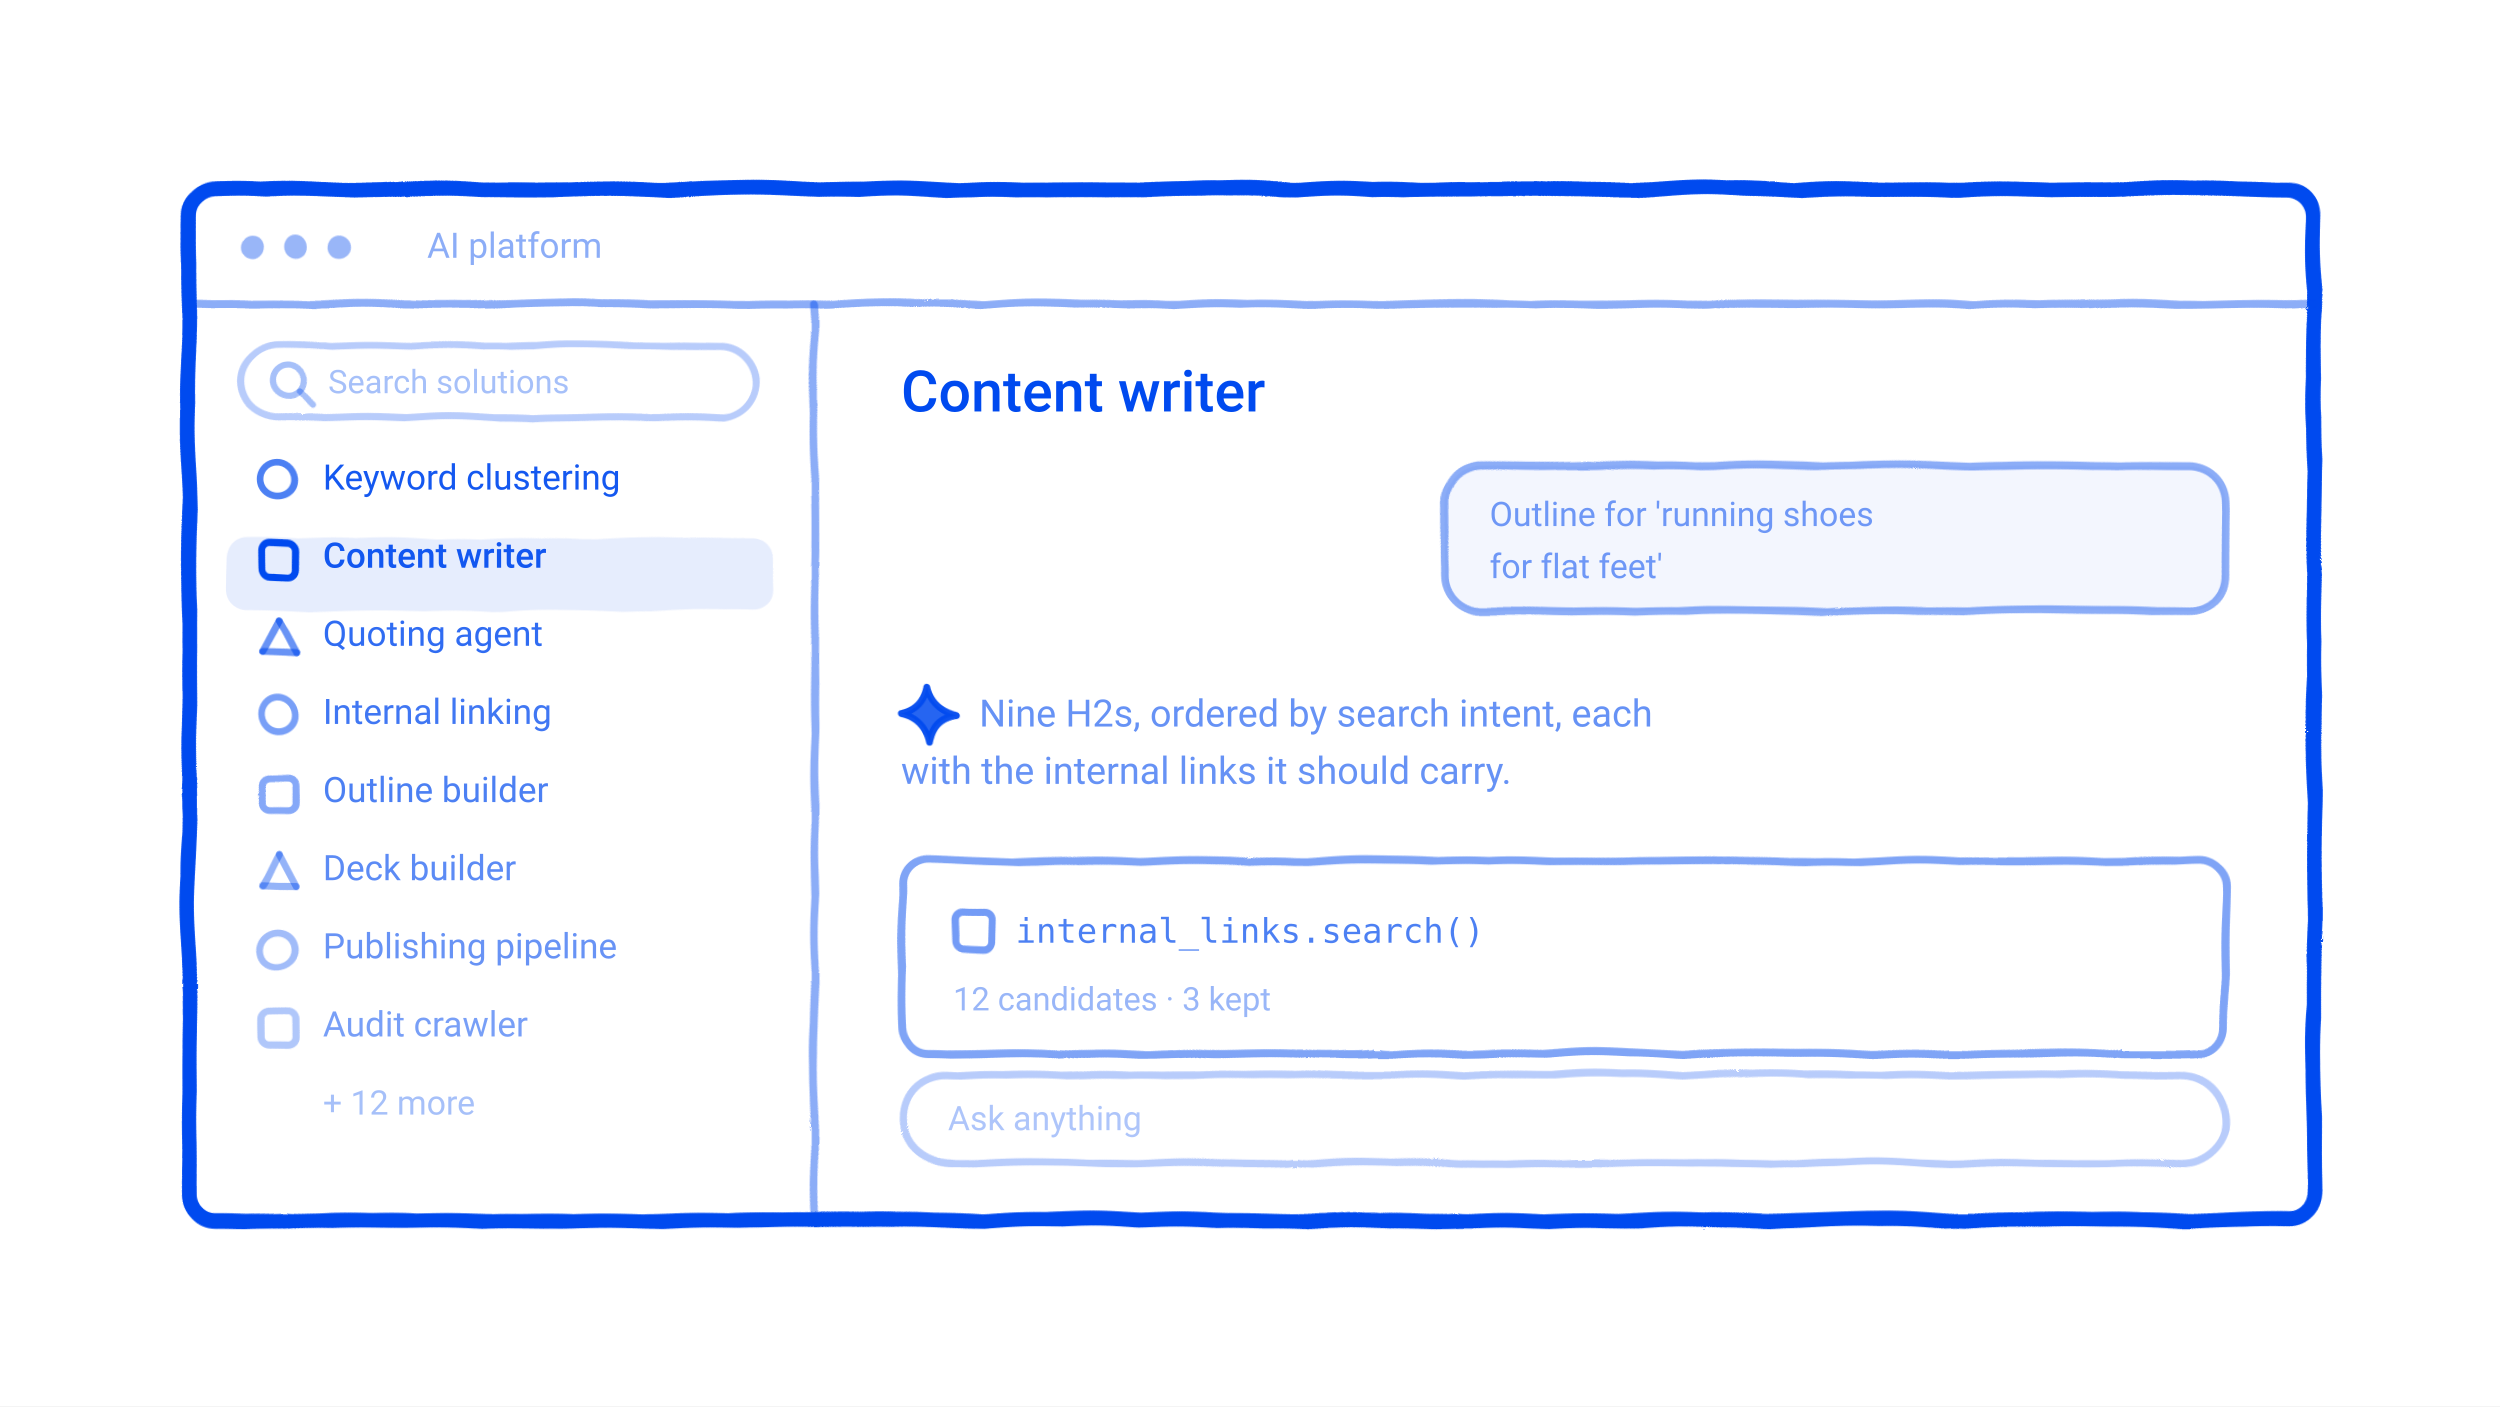
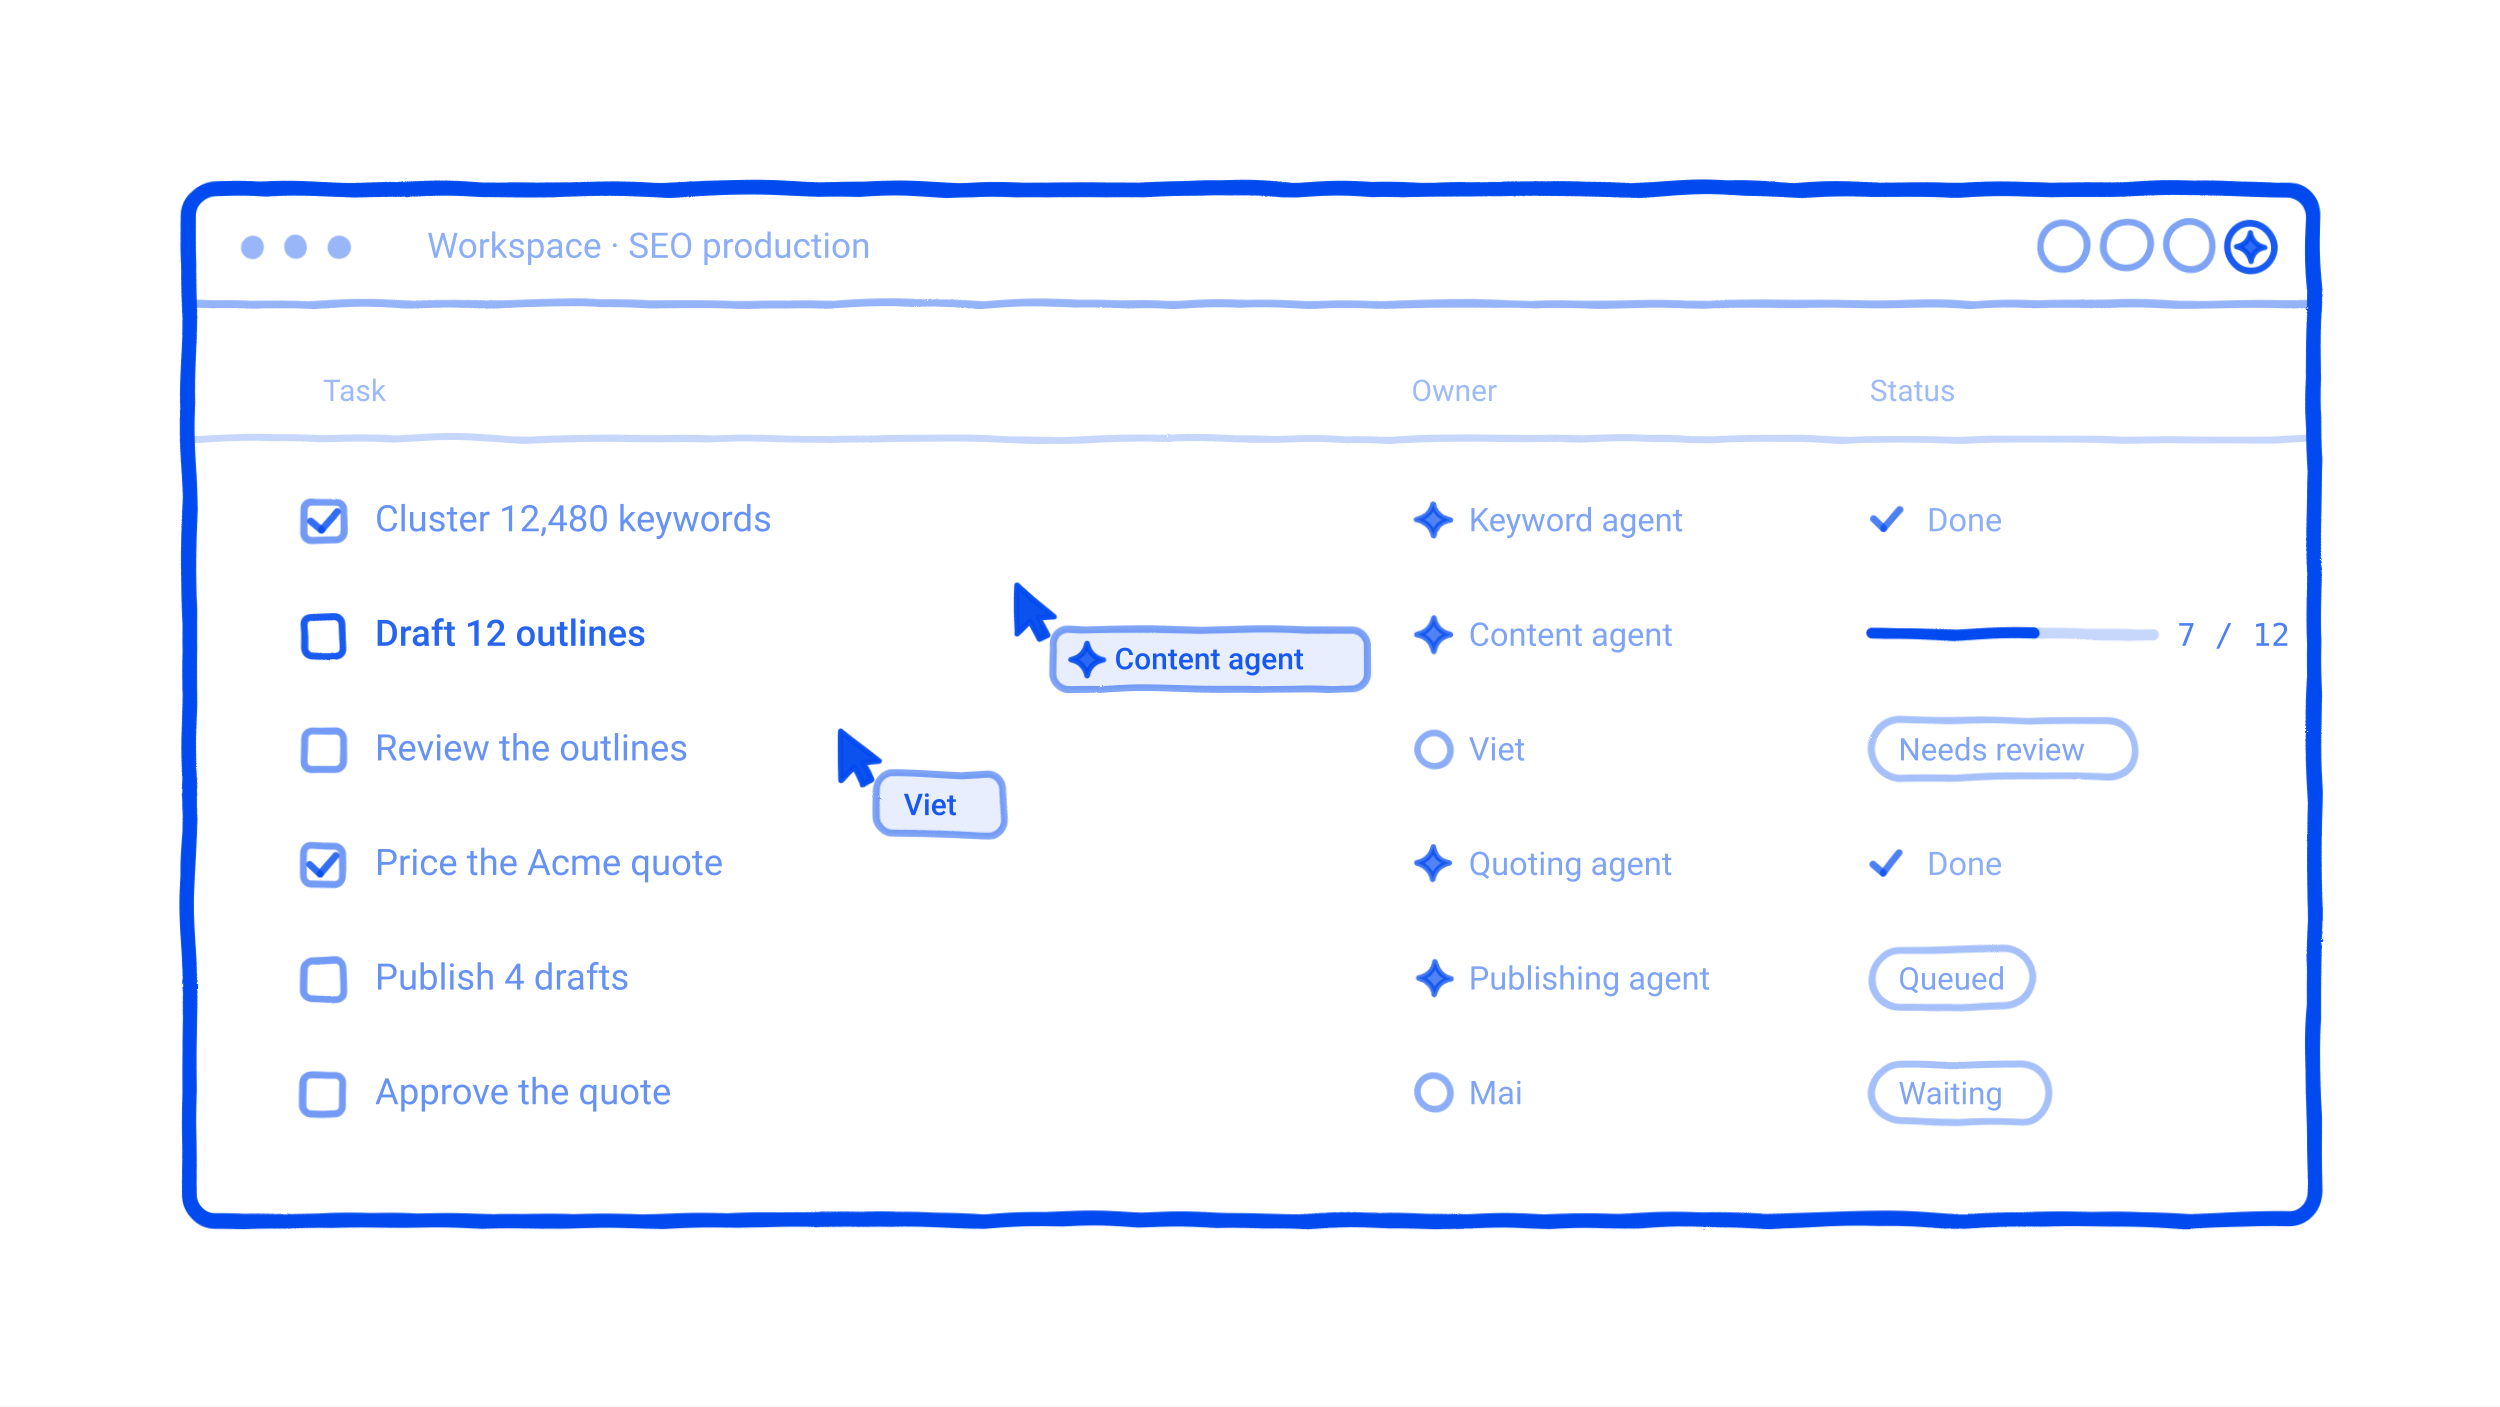
<svg xmlns="http://www.w3.org/2000/svg" viewBox="0 0 960 540" width="960" height="540" role="img" stroke-linejoin="round">
  <defs>
    <filter id="rough" x="-20%" y="-20%" width="140%" height="140%">
      <feTurbulence type="turbulence" baseFrequency="0.016" numOctaves="2" seed="7" result="n" />
      <feDisplacementMap in="SourceGraphic" in2="n" scale="2.4" xChannelSelector="R" yChannelSelector="G" />
    </filter>
  </defs>
  <rect width="960" height="540" fill="#FFFFFF" />
  <g filter="url(#rough)">
    <rect x="72.0" y="72.0" width="816.0" height="396.0" rx="10" fill="none" stroke="#004AEF" stroke-opacity="1.00" stroke-width="5.7" />
-     <path d="M72.0,116.0 L888.0,116.0" fill="none" stroke="#004AEF" stroke-opacity="0.45" stroke-width="3.0" stroke-linecap="round" />
+     <path d="M72.0,116.0 L888.0,116.0" fill="none" stroke="#004AEF" stroke-opacity="0.42" stroke-width="3.0" stroke-linecap="round" />
    <circle cx="96.0" cy="94.0" r="4.5" fill="#004AEF" fill-opacity="0.40" />
    <circle cx="113.0" cy="94.0" r="4.5" fill="#004AEF" fill-opacity="0.40" />
    <circle cx="130.0" cy="94.0" r="4.5" fill="#004AEF" fill-opacity="0.40" />
-     <path d="M312.0,116.0 L312.0,468.0" fill="none" stroke="#004AEF" stroke-opacity="0.45" stroke-width="3.0" stroke-linecap="round" />
-     <rect x="92.0" y="132.0" width="198.0" height="28.0" rx="14" fill="none" stroke="#004AEF" stroke-opacity="0.28" stroke-width="2.7" />
-     <circle cx="110.0" cy="146.0" r="6.0" fill="none" stroke="#004AEF" stroke-opacity="0.35" stroke-width="2.4" />
-     <path d="M114.3,150.3 L119.3,155.3" fill="none" stroke="#004AEF" stroke-opacity="0.35" stroke-width="2.4" stroke-linecap="round" />
-     <circle cx="106.0" cy="184.0" r="6.5" fill="#FFFFFF" stroke="#004AEF" stroke-opacity="0.70" stroke-width="2.55" />
-     <rect x="86.0" y="206.0" width="210.0" height="28.0" rx="8" fill="#004AEF" fill-opacity="0.10" stroke="#004AEF" stroke-opacity="0.00" stroke-width="3.0" />
-     <rect x="100.0" y="208.0" width="13.0" height="13.0" rx="3" fill="none" stroke="#004AEF" stroke-opacity="1.00" stroke-width="2.7" />
-     <path d="M100.0,250.0 L106.5,238.0" fill="none" stroke="#004AEF" stroke-opacity="0.59" stroke-width="2.7" stroke-linecap="round" />
-     <path d="M106.5,238.0 L113.0,250.0" fill="none" stroke="#004AEF" stroke-opacity="0.59" stroke-width="2.7" stroke-linecap="round" />
-     <path d="M100.0,250.0 L113.0,250.0" fill="none" stroke="#004AEF" stroke-opacity="0.59" stroke-width="2.7" stroke-linecap="round" />
-     <circle cx="106.0" cy="274.0" r="6.5" fill="#FFFFFF" stroke="#004AEF" stroke-opacity="0.53" stroke-width="2.55" />
-     <rect x="100.0" y="298.0" width="13.0" height="13.0" rx="3" fill="none" stroke="#004AEF" stroke-opacity="0.48" stroke-width="2.7" />
-     <path d="M100.0,340.0 L106.5,328.0" fill="none" stroke="#004AEF" stroke-opacity="0.42" stroke-width="2.7" stroke-linecap="round" />
-     <path d="M106.5,328.0 L113.0,340.0" fill="none" stroke="#004AEF" stroke-opacity="0.42" stroke-width="2.7" stroke-linecap="round" />
-     <path d="M100.0,340.0 L113.0,340.0" fill="none" stroke="#004AEF" stroke-opacity="0.42" stroke-width="2.7" stroke-linecap="round" />
-     <circle cx="106.0" cy="364.0" r="6.5" fill="#FFFFFF" stroke="#004AEF" stroke-opacity="0.37" stroke-width="2.55" />
-     <rect x="100.0" y="388.0" width="13.0" height="13.0" rx="3" fill="none" stroke="#004AEF" stroke-opacity="0.31" stroke-width="2.7" />
-     <rect x="554.0" y="178.0" width="300.0" height="56.0" rx="14" fill="#004AEF" fill-opacity="0.05" stroke="#004AEF" stroke-opacity="0.45" stroke-width="3.0" />
-     <path d="M356.0,263.5 Q357.8,272.2 366.5,274.0 Q357.8,275.8 356.0,284.5 Q354.2,275.8 345.5,274.0 Q354.2,272.2 356.0,263.5 Z" fill="#004AEF" fill-opacity="0.85" stroke="#004AEF" stroke-opacity="0.95" stroke-width="2.55" stroke-linejoin="round" />
-     <rect x="346.0" y="330.0" width="508.0" height="74.0" rx="10" fill="none" stroke="#004AEF" stroke-opacity="0.50" stroke-width="3.0" />
-     <rect x="366.0" y="350.0" width="14.0" height="14.0" rx="3" fill="none" stroke="#004AEF" stroke-opacity="0.55" stroke-width="2.7" />
-     <rect x="346.0" y="412.0" width="508.0" height="34.0" rx="17" fill="none" stroke="#004AEF" stroke-opacity="0.28" stroke-width="2.85" />
+     <circle cx="792.0" cy="94.0" r="9.0" fill="#FFFFFF" stroke="#004AEF" stroke-opacity="0.50" stroke-width="2.55" />
+     <circle cx="816.0" cy="94.0" r="9.0" fill="#FFFFFF" stroke="#004AEF" stroke-opacity="0.50" stroke-width="2.55" />
+     <circle cx="840.0" cy="94.0" r="9.0" fill="#FFFFFF" stroke="#004AEF" stroke-opacity="0.50" stroke-width="2.55" />
+     <circle cx="864.0" cy="94.0" r="9.0" fill="#FFFFFF" stroke="#004AEF" stroke-opacity="0.90" stroke-width="2.55" />
+     <path d="M864.0,88.6 Q864.9,93.1 869.4,94.0 Q864.9,94.9 864.0,99.4 Q863.1,94.9 858.6,94.0 Q863.1,93.1 864.0,88.6 Z" fill="#004AEF" fill-opacity="0.81" stroke="#004AEF" stroke-opacity="0.90" stroke-width="1.95" stroke-linejoin="round" />
+     <path d="M72.0,168.0 L888.0,168.0" fill="none" stroke="#004AEF" stroke-opacity="0.22" stroke-width="2.7" stroke-linecap="round" />
+     <rect x="116.0" y="192.0" width="15.0" height="15.0" rx="3" fill="none" stroke="#004AEF" stroke-opacity="0.55" stroke-width="2.7" />
+     <path d="M118.5,199.5 L122.5,203.1" fill="none" stroke="#004AEF" stroke-opacity="0.80" stroke-width="2.7" stroke-linecap="round" />
+     <path d="M122.5,203.1 L128.5,195.6" fill="none" stroke="#004AEF" stroke-opacity="0.80" stroke-width="2.7" stroke-linecap="round" />
+     <path d="M550.0,192.8 Q551.1,197.9 556.2,199.0 Q551.1,200.1 550.0,205.2 Q548.9,200.1 543.8,199.0 Q548.9,197.9 550.0,192.8 Z" fill="#004AEF" fill-opacity="0.68" stroke="#004AEF" stroke-opacity="0.75" stroke-width="2.1" stroke-linejoin="round" />
+     <path d="M719.0,199.0 L723.0,202.6" fill="none" stroke="#004AEF" stroke-opacity="0.70" stroke-width="2.7" stroke-linecap="round" />
+     <path d="M723.0,202.6 L729.0,195.1" fill="none" stroke="#004AEF" stroke-opacity="0.70" stroke-width="2.7" stroke-linecap="round" />
+     <rect x="116.0" y="236.0" width="15.0" height="15.0" rx="3" fill="none" stroke="#004AEF" stroke-opacity="0.90" stroke-width="2.7" />
+     <path d="M550.0,236.8 Q551.1,241.9 556.2,243.0 Q551.1,244.1 550.0,249.2 Q548.9,244.1 543.8,243.0 Q548.9,241.9 550.0,236.8 Z" fill="#004AEF" fill-opacity="0.68" stroke="#004AEF" stroke-opacity="0.75" stroke-width="2.1" stroke-linejoin="round" />
+     <path d="M718.0,243.0 L826.0,243.0" fill="none" stroke="#004AEF" stroke-opacity="0.22" stroke-width="4.2" stroke-linecap="round" />
+     <path d="M718.0,243.0 L780.6,243.0" fill="none" stroke="#004AEF" stroke-opacity="1.00" stroke-width="4.2" stroke-linecap="round" />
+     <rect x="116.0" y="280.0" width="15.0" height="15.0" rx="3" fill="none" stroke="#004AEF" stroke-opacity="0.55" stroke-width="2.7" />
+     <circle cx="550.0" cy="287.0" r="6.5" fill="#FFFFFF" stroke="#004AEF" stroke-opacity="0.45" stroke-width="2.55" />
+     <rect x="718.0" y="276.0" width="101.2" height="22.0" rx="11" fill="none" stroke="#004AEF" stroke-opacity="0.35" stroke-width="2.7" />
+     <rect x="116.0" y="324.0" width="15.0" height="15.0" rx="3" fill="none" stroke="#004AEF" stroke-opacity="0.55" stroke-width="2.7" />
+     <path d="M118.5,331.5 L122.5,335.1" fill="none" stroke="#004AEF" stroke-opacity="0.80" stroke-width="2.7" stroke-linecap="round" />
+     <path d="M122.5,335.1 L128.5,327.6" fill="none" stroke="#004AEF" stroke-opacity="0.80" stroke-width="2.7" stroke-linecap="round" />
+     <path d="M550.0,324.8 Q551.1,329.9 556.2,331.0 Q551.1,332.1 550.0,337.2 Q548.9,332.1 543.8,331.0 Q548.9,329.9 550.0,324.8 Z" fill="#004AEF" fill-opacity="0.68" stroke="#004AEF" stroke-opacity="0.75" stroke-width="2.1" stroke-linejoin="round" />
+     <path d="M719.0,331.0 L723.0,334.6" fill="none" stroke="#004AEF" stroke-opacity="0.70" stroke-width="2.7" stroke-linecap="round" />
+     <path d="M723.0,334.6 L729.0,327.1" fill="none" stroke="#004AEF" stroke-opacity="0.70" stroke-width="2.7" stroke-linecap="round" />
+     <rect x="116.0" y="368.0" width="15.0" height="15.0" rx="3" fill="none" stroke="#004AEF" stroke-opacity="0.55" stroke-width="2.7" />
+     <path d="M550.0,368.8 Q551.1,373.9 556.2,375.0 Q551.1,376.1 550.0,381.2 Q548.9,376.1 543.8,375.0 Q548.9,373.9 550.0,368.8 Z" fill="#004AEF" fill-opacity="0.68" stroke="#004AEF" stroke-opacity="0.75" stroke-width="2.1" stroke-linejoin="round" />
+     <rect x="718.0" y="364.0" width="61.6" height="22.0" rx="11" fill="none" stroke="#004AEF" stroke-opacity="0.35" stroke-width="2.7" />
+     <rect x="116.0" y="412.0" width="15.0" height="15.0" rx="3" fill="none" stroke="#004AEF" stroke-opacity="0.55" stroke-width="2.7" />
+     <circle cx="550.0" cy="419.0" r="6.5" fill="#FFFFFF" stroke="#004AEF" stroke-opacity="0.45" stroke-width="2.55" />
+     <rect x="718.0" y="408.0" width="68.2" height="22.0" rx="11" fill="none" stroke="#004AEF" stroke-opacity="0.35" stroke-width="2.7" />
+     <path d="M390,224 L390,243 L395.2,238.2 L398.6,245 L402,243.4 L398.6,236.8 L404.6,236.4 Z" fill="#004AEF" fill-opacity="0.95" stroke="#004AEF" stroke-opacity="0.95" stroke-width="2.1" stroke-linejoin="round" />
+     <rect x="404.0" y="241.0" width="121.1" height="23.0" rx="6" fill="#FFFFFF" />
+     <rect x="404.0" y="241.0" width="121.1" height="23.0" rx="6" fill="#004AEF" fill-opacity="0.09" stroke="#004AEF" stroke-opacity="0.50" stroke-width="2.7" />
+     <path d="M417.0,246.3 Q418.1,251.4 423.2,252.5 Q418.1,253.6 417.0,258.7 Q415.9,253.6 410.8,252.5 Q415.9,251.4 417.0,246.3 Z" fill="#004AEF" fill-opacity="0.81" stroke="#004AEF" stroke-opacity="0.90" stroke-width="2.1" stroke-linejoin="round" />
+     <path d="M322,280 L322,299 L327.2,294.2 L330.6,301 L334,299.4 L330.6,292.8 L336.6,292.4 Z" fill="#004AEF" fill-opacity="0.95" stroke="#004AEF" stroke-opacity="0.95" stroke-width="2.1" stroke-linejoin="round" />
+     <rect x="336.0" y="297.0" width="48.8" height="23.0" rx="6" fill="#FFFFFF" />
+     <rect x="336.0" y="297.0" width="48.8" height="23.0" rx="6" fill="#004AEF" fill-opacity="0.09" stroke="#004AEF" stroke-opacity="0.50" stroke-width="2.7" />
  </g>
-   <text x="164.0" y="99.0" font-family="system-ui, -apple-system, Segoe UI, Roboto, Helvetica, Arial, sans-serif" font-size="13.5" font-weight="400" fill="#004AEF" fill-opacity="0.45" text-anchor="start" xml:space="preserve">AI platform</text>
-   <text x="126.0" y="151.0" font-family="system-ui, -apple-system, Segoe UI, Roboto, Helvetica, Arial, sans-serif" font-size="12.5" font-weight="400" fill="#004AEF" fill-opacity="0.35" text-anchor="start" xml:space="preserve">Search solutions</text>
-   <text x="124.0" y="188.0" font-family="system-ui, -apple-system, Segoe UI, Roboto, Helvetica, Arial, sans-serif" font-size="13.5" font-weight="400" fill="#004AEF" fill-opacity="0.92" text-anchor="start" xml:space="preserve">Keyword clustering</text>
-   <text x="124.0" y="218.0" font-family="system-ui, -apple-system, Segoe UI, Roboto, Helvetica, Arial, sans-serif" font-size="13.5" font-weight="500" fill="#004AEF" fill-opacity="0.92" text-anchor="start" xml:space="preserve">Content writer</text>
-   <text x="124.0" y="248.0" font-family="system-ui, -apple-system, Segoe UI, Roboto, Helvetica, Arial, sans-serif" font-size="13.5" font-weight="400" fill="#004AEF" fill-opacity="0.81" text-anchor="start" xml:space="preserve">Quoting agent</text>
-   <text x="124.0" y="278.0" font-family="system-ui, -apple-system, Segoe UI, Roboto, Helvetica, Arial, sans-serif" font-size="13.5" font-weight="400" fill="#004AEF" fill-opacity="0.75" text-anchor="start" xml:space="preserve">Internal linking</text>
-   <text x="124.0" y="308.0" font-family="system-ui, -apple-system, Segoe UI, Roboto, Helvetica, Arial, sans-serif" font-size="13.5" font-weight="400" fill="#004AEF" fill-opacity="0.70" text-anchor="start" xml:space="preserve">Outline builder</text>
-   <text x="124.0" y="338.0" font-family="system-ui, -apple-system, Segoe UI, Roboto, Helvetica, Arial, sans-serif" font-size="13.5" font-weight="400" fill="#004AEF" fill-opacity="0.64" text-anchor="start" xml:space="preserve">Deck builder</text>
-   <text x="124.0" y="368.0" font-family="system-ui, -apple-system, Segoe UI, Roboto, Helvetica, Arial, sans-serif" font-size="13.5" font-weight="400" fill="#004AEF" fill-opacity="0.59" text-anchor="start" xml:space="preserve">Publishing pipeline</text>
-   <text x="124.0" y="398.0" font-family="system-ui, -apple-system, Segoe UI, Roboto, Helvetica, Arial, sans-serif" font-size="13.5" font-weight="400" fill="#004AEF" fill-opacity="0.53" text-anchor="start" xml:space="preserve">Audit crawler</text>
-   <text x="124.0" y="428.0" font-family="system-ui, -apple-system, Segoe UI, Roboto, Helvetica, Arial, sans-serif" font-size="13" font-weight="400" fill="#004AEF" fill-opacity="0.35" text-anchor="start" xml:space="preserve">+ 12 more</text>
-   <text x="346.0" y="158.0" font-family="system-ui, -apple-system, Segoe UI, Roboto, Helvetica, Arial, sans-serif" font-size="22" font-weight="500" fill="#004AEF" fill-opacity="1.00" text-anchor="start" xml:space="preserve">Content writer</text>
-   <text x="572.0" y="202.0" font-family="system-ui, -apple-system, Segoe UI, Roboto, Helvetica, Arial, sans-serif" font-size="13" font-weight="400" fill="#004AEF" fill-opacity="0.55" text-anchor="start" xml:space="preserve">Outline for 'running shoes</text>
-   <text x="572.0" y="222.0" font-family="system-ui, -apple-system, Segoe UI, Roboto, Helvetica, Arial, sans-serif" font-size="13" font-weight="400" fill="#004AEF" fill-opacity="0.55" text-anchor="start" xml:space="preserve">for flat feet'</text>
-   <text x="376.0" y="279.0" font-family="system-ui, -apple-system, Segoe UI, Roboto, Helvetica, Arial, sans-serif" font-size="14.5" font-weight="400" fill="#004AEF" fill-opacity="0.60" text-anchor="start" xml:space="preserve">Nine H2s, ordered by search intent, each</text>
-   <text x="346.0" y="301.0" font-family="system-ui, -apple-system, Segoe UI, Roboto, Helvetica, Arial, sans-serif" font-size="14.5" font-weight="400" fill="#004AEF" fill-opacity="0.60" text-anchor="start" xml:space="preserve">with the internal links it should carry.</text>
-   <text x="390.0" y="362.0" font-family="ui-monospace, SFMono-Regular, Menlo, Consolas, monospace" font-size="13" font-weight="400" fill="#004AEF" fill-opacity="0.70" text-anchor="start" xml:space="preserve">internal_links.search()</text>
-   <text x="366.0" y="388.0" font-family="system-ui, -apple-system, Segoe UI, Roboto, Helvetica, Arial, sans-serif" font-size="12.5" font-weight="400" fill="#004AEF" fill-opacity="0.40" text-anchor="start" xml:space="preserve">12 candidates · 3 kept</text>
-   <text x="364.0" y="434.0" font-family="system-ui, -apple-system, Segoe UI, Roboto, Helvetica, Arial, sans-serif" font-size="13" font-weight="400" fill="#004AEF" fill-opacity="0.32" text-anchor="start" xml:space="preserve">Ask anything</text>
+   <text x="164.0" y="99.0" font-family="system-ui, -apple-system, Segoe UI, Roboto, Helvetica, Arial, sans-serif" font-size="13.5" font-weight="400" fill="#004AEF" fill-opacity="0.45" text-anchor="start" xml:space="preserve">Workspace · SEO production</text>
+   <text x="124.0" y="154.0" font-family="system-ui, -apple-system, Segoe UI, Roboto, Helvetica, Arial, sans-serif" font-size="11.5" font-weight="400" fill="#004AEF" fill-opacity="0.38" text-anchor="start" xml:space="preserve">Task</text>
+   <text x="542.0" y="154.0" font-family="system-ui, -apple-system, Segoe UI, Roboto, Helvetica, Arial, sans-serif" font-size="11.5" font-weight="400" fill="#004AEF" fill-opacity="0.38" text-anchor="start" xml:space="preserve">Owner</text>
+   <text x="718.0" y="154.0" font-family="system-ui, -apple-system, Segoe UI, Roboto, Helvetica, Arial, sans-serif" font-size="11.5" font-weight="400" fill="#004AEF" fill-opacity="0.38" text-anchor="start" xml:space="preserve">Status</text>
+   <text x="144.0" y="204.0" font-family="system-ui, -apple-system, Segoe UI, Roboto, Helvetica, Arial, sans-serif" font-size="14" font-weight="400" fill="#004AEF" fill-opacity="0.60" text-anchor="start" xml:space="preserve">Cluster 12,480 keywords</text>
+   <text x="564.0" y="204.0" font-family="system-ui, -apple-system, Segoe UI, Roboto, Helvetica, Arial, sans-serif" font-size="12.5" font-weight="400" fill="#004AEF" fill-opacity="0.50" text-anchor="start" xml:space="preserve">Keyword agent</text>
+   <text x="740.0" y="204.0" font-family="system-ui, -apple-system, Segoe UI, Roboto, Helvetica, Arial, sans-serif" font-size="12.5" font-weight="400" fill="#004AEF" fill-opacity="0.45" text-anchor="start" xml:space="preserve">Done</text>
+   <text x="144.0" y="248.0" font-family="system-ui, -apple-system, Segoe UI, Roboto, Helvetica, Arial, sans-serif" font-size="14" font-weight="500" fill="#004AEF" fill-opacity="0.85" text-anchor="start" xml:space="preserve">Draft 12 outlines</text>
+   <text x="564.0" y="248.0" font-family="system-ui, -apple-system, Segoe UI, Roboto, Helvetica, Arial, sans-serif" font-size="12.5" font-weight="400" fill="#004AEF" fill-opacity="0.50" text-anchor="start" xml:space="preserve">Content agent</text>
+   <text x="836.0" y="248.0" font-family="ui-monospace, SFMono-Regular, Menlo, Consolas, monospace" font-size="12" font-weight="400" fill="#004AEF" fill-opacity="0.70" text-anchor="start" xml:space="preserve">7 / 12</text>
+   <text x="144.0" y="292.0" font-family="system-ui, -apple-system, Segoe UI, Roboto, Helvetica, Arial, sans-serif" font-size="14" font-weight="400" fill="#004AEF" fill-opacity="0.60" text-anchor="start" xml:space="preserve">Review the outlines</text>
+   <text x="564.0" y="292.0" font-family="system-ui, -apple-system, Segoe UI, Roboto, Helvetica, Arial, sans-serif" font-size="12.5" font-weight="400" fill="#004AEF" fill-opacity="0.50" text-anchor="start" xml:space="preserve">Viet</text>
+   <text x="729.0" y="292.0" font-family="system-ui, -apple-system, Segoe UI, Roboto, Helvetica, Arial, sans-serif" font-size="12" font-weight="400" fill="#004AEF" fill-opacity="0.50" text-anchor="start" xml:space="preserve">Needs review</text>
+   <text x="144.0" y="336.0" font-family="system-ui, -apple-system, Segoe UI, Roboto, Helvetica, Arial, sans-serif" font-size="14" font-weight="400" fill="#004AEF" fill-opacity="0.60" text-anchor="start" xml:space="preserve">Price the Acme quote</text>
+   <text x="564.0" y="336.0" font-family="system-ui, -apple-system, Segoe UI, Roboto, Helvetica, Arial, sans-serif" font-size="12.5" font-weight="400" fill="#004AEF" fill-opacity="0.50" text-anchor="start" xml:space="preserve">Quoting agent</text>
+   <text x="740.0" y="336.0" font-family="system-ui, -apple-system, Segoe UI, Roboto, Helvetica, Arial, sans-serif" font-size="12.5" font-weight="400" fill="#004AEF" fill-opacity="0.45" text-anchor="start" xml:space="preserve">Done</text>
+   <text x="144.0" y="380.0" font-family="system-ui, -apple-system, Segoe UI, Roboto, Helvetica, Arial, sans-serif" font-size="14" font-weight="400" fill="#004AEF" fill-opacity="0.60" text-anchor="start" xml:space="preserve">Publish 4 drafts</text>
+   <text x="564.0" y="380.0" font-family="system-ui, -apple-system, Segoe UI, Roboto, Helvetica, Arial, sans-serif" font-size="12.5" font-weight="400" fill="#004AEF" fill-opacity="0.50" text-anchor="start" xml:space="preserve">Publishing agent</text>
+   <text x="729.0" y="380.0" font-family="system-ui, -apple-system, Segoe UI, Roboto, Helvetica, Arial, sans-serif" font-size="12" font-weight="400" fill="#004AEF" fill-opacity="0.50" text-anchor="start" xml:space="preserve">Queued</text>
+   <text x="144.0" y="424.0" font-family="system-ui, -apple-system, Segoe UI, Roboto, Helvetica, Arial, sans-serif" font-size="14" font-weight="400" fill="#004AEF" fill-opacity="0.60" text-anchor="start" xml:space="preserve">Approve the quote</text>
+   <text x="564.0" y="424.0" font-family="system-ui, -apple-system, Segoe UI, Roboto, Helvetica, Arial, sans-serif" font-size="12.5" font-weight="400" fill="#004AEF" fill-opacity="0.50" text-anchor="start" xml:space="preserve">Mai</text>
+   <text x="729.0" y="424.0" font-family="system-ui, -apple-system, Segoe UI, Roboto, Helvetica, Arial, sans-serif" font-size="12" font-weight="400" fill="#004AEF" fill-opacity="0.50" text-anchor="start" xml:space="preserve">Waiting</text>
+   <text x="428.0" y="257.0" font-family="system-ui, -apple-system, Segoe UI, Roboto, Helvetica, Arial, sans-serif" font-size="11.5" font-weight="500" fill="#004AEF" fill-opacity="0.90" text-anchor="start" xml:space="preserve">Content agent</text>
+   <text x="347.0" y="313.0" font-family="system-ui, -apple-system, Segoe UI, Roboto, Helvetica, Arial, sans-serif" font-size="11.5" font-weight="500" fill="#004AEF" fill-opacity="0.90" text-anchor="start" xml:space="preserve">Viet</text>
</svg>
